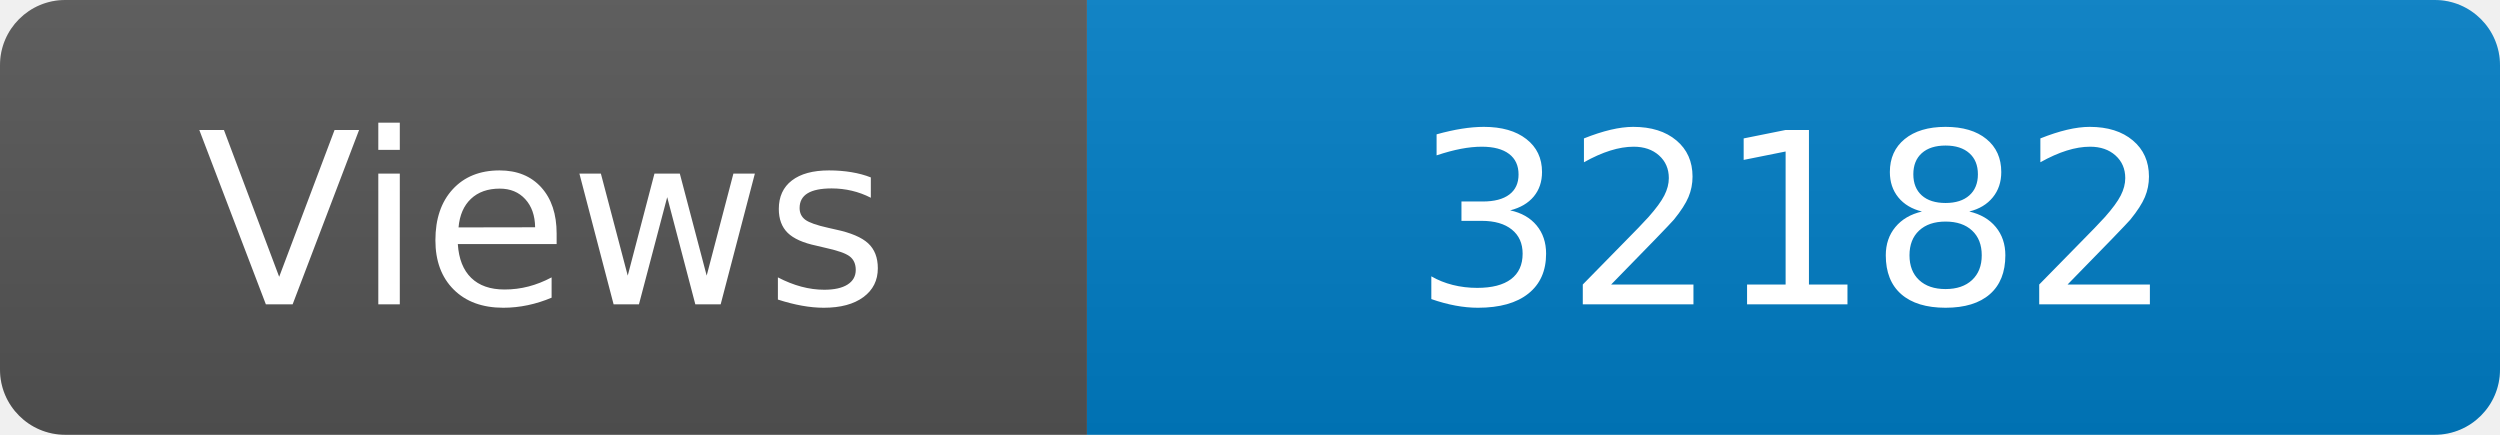
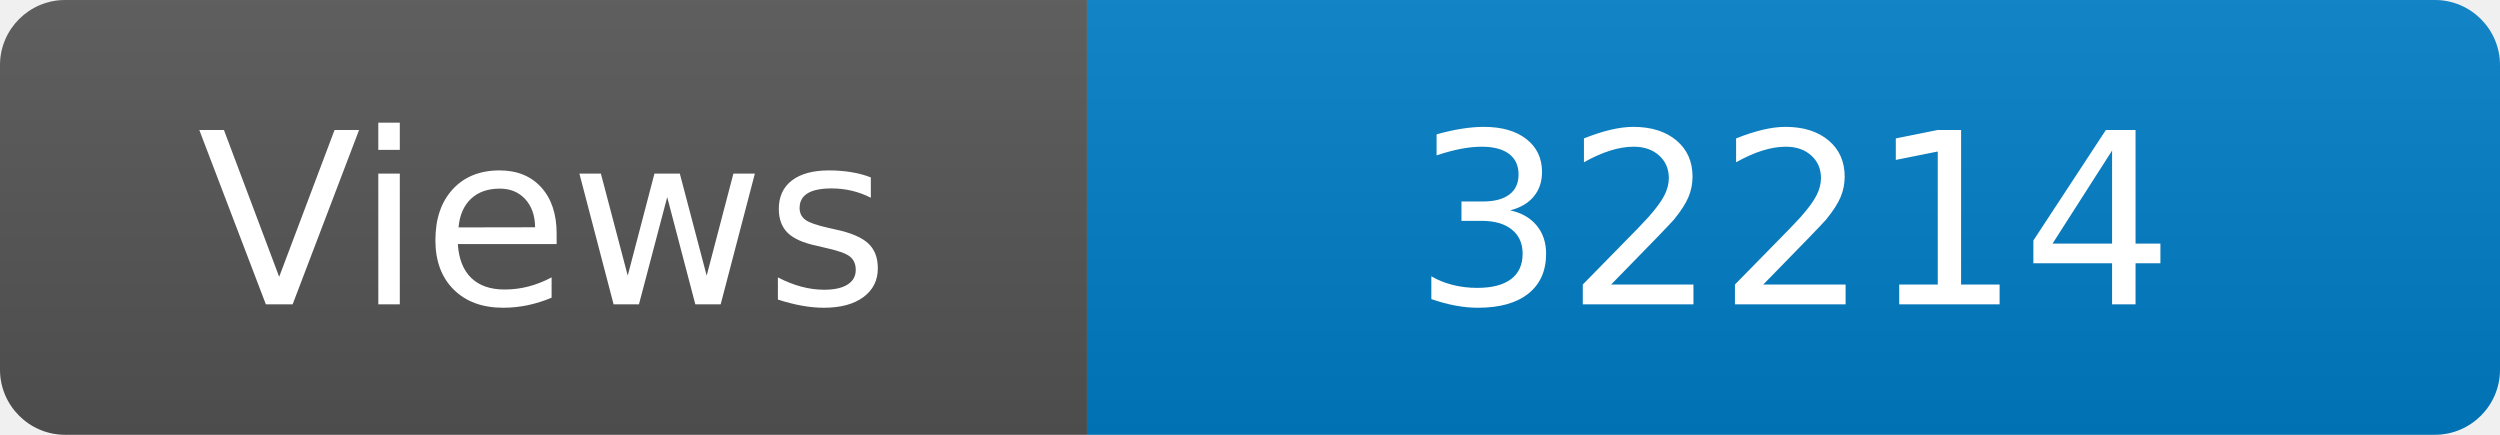
<svg xmlns="http://www.w3.org/2000/svg" width="115" height="20" role="img" aria-label="Maintained?: yes">
  <linearGradient id="s" x2="0" y2="100%">
    <stop offset="0" stop-color="#bbb" stop-opacity=".1" />
    <stop offset="1" stop-opacity=".1" />
  </linearGradient>
  <clipPath id="r">
    <rect width="115" height="20" rx="3" fill="#fff" />
  </clipPath>
  <g clip-path="url(#r)">
    <rect width="50" height="20" fill="#555" />
    <rect x="50" width="160" height="20" fill="#007ec6" />
    <rect width="115" height="20" fill="url(#s)" />
  </g>
  <g fill="#fff" text-anchor="middle" font-family="Verdana,Geneva,DejaVu Sans,sans-serif" font-size="110">
    <text x="250" y="140" transform="scale(.1)" fill="#fff">Views</text>
-     <text x="825" y="140" transform="scale(.1)" fill="#fff">32182</text>
+     <text x="825" y="140" transform="scale(.1)" fill="#fff">32214</text>
  </g>
</svg>
